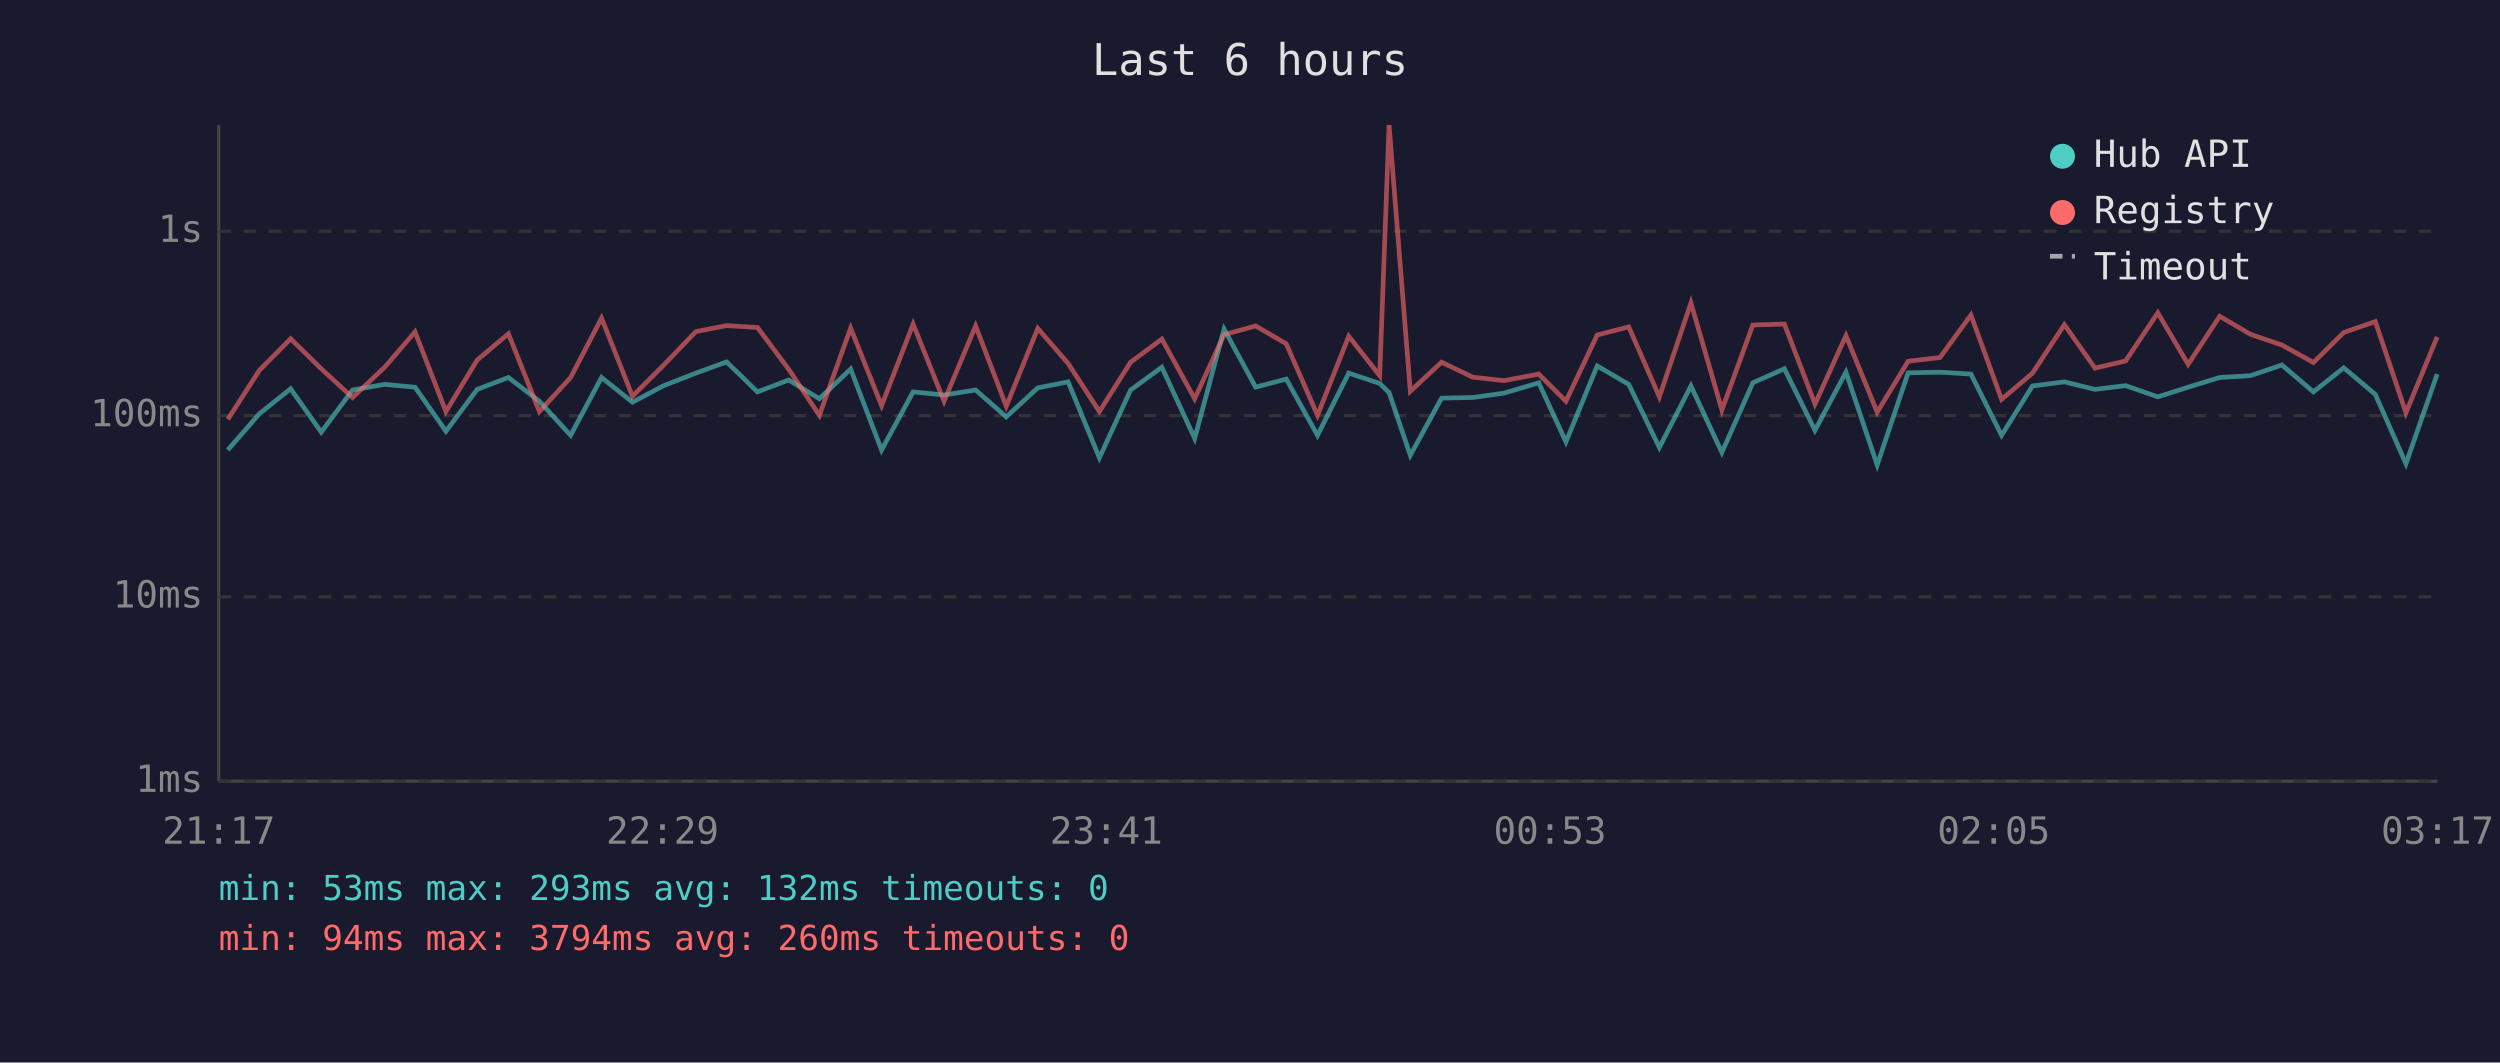
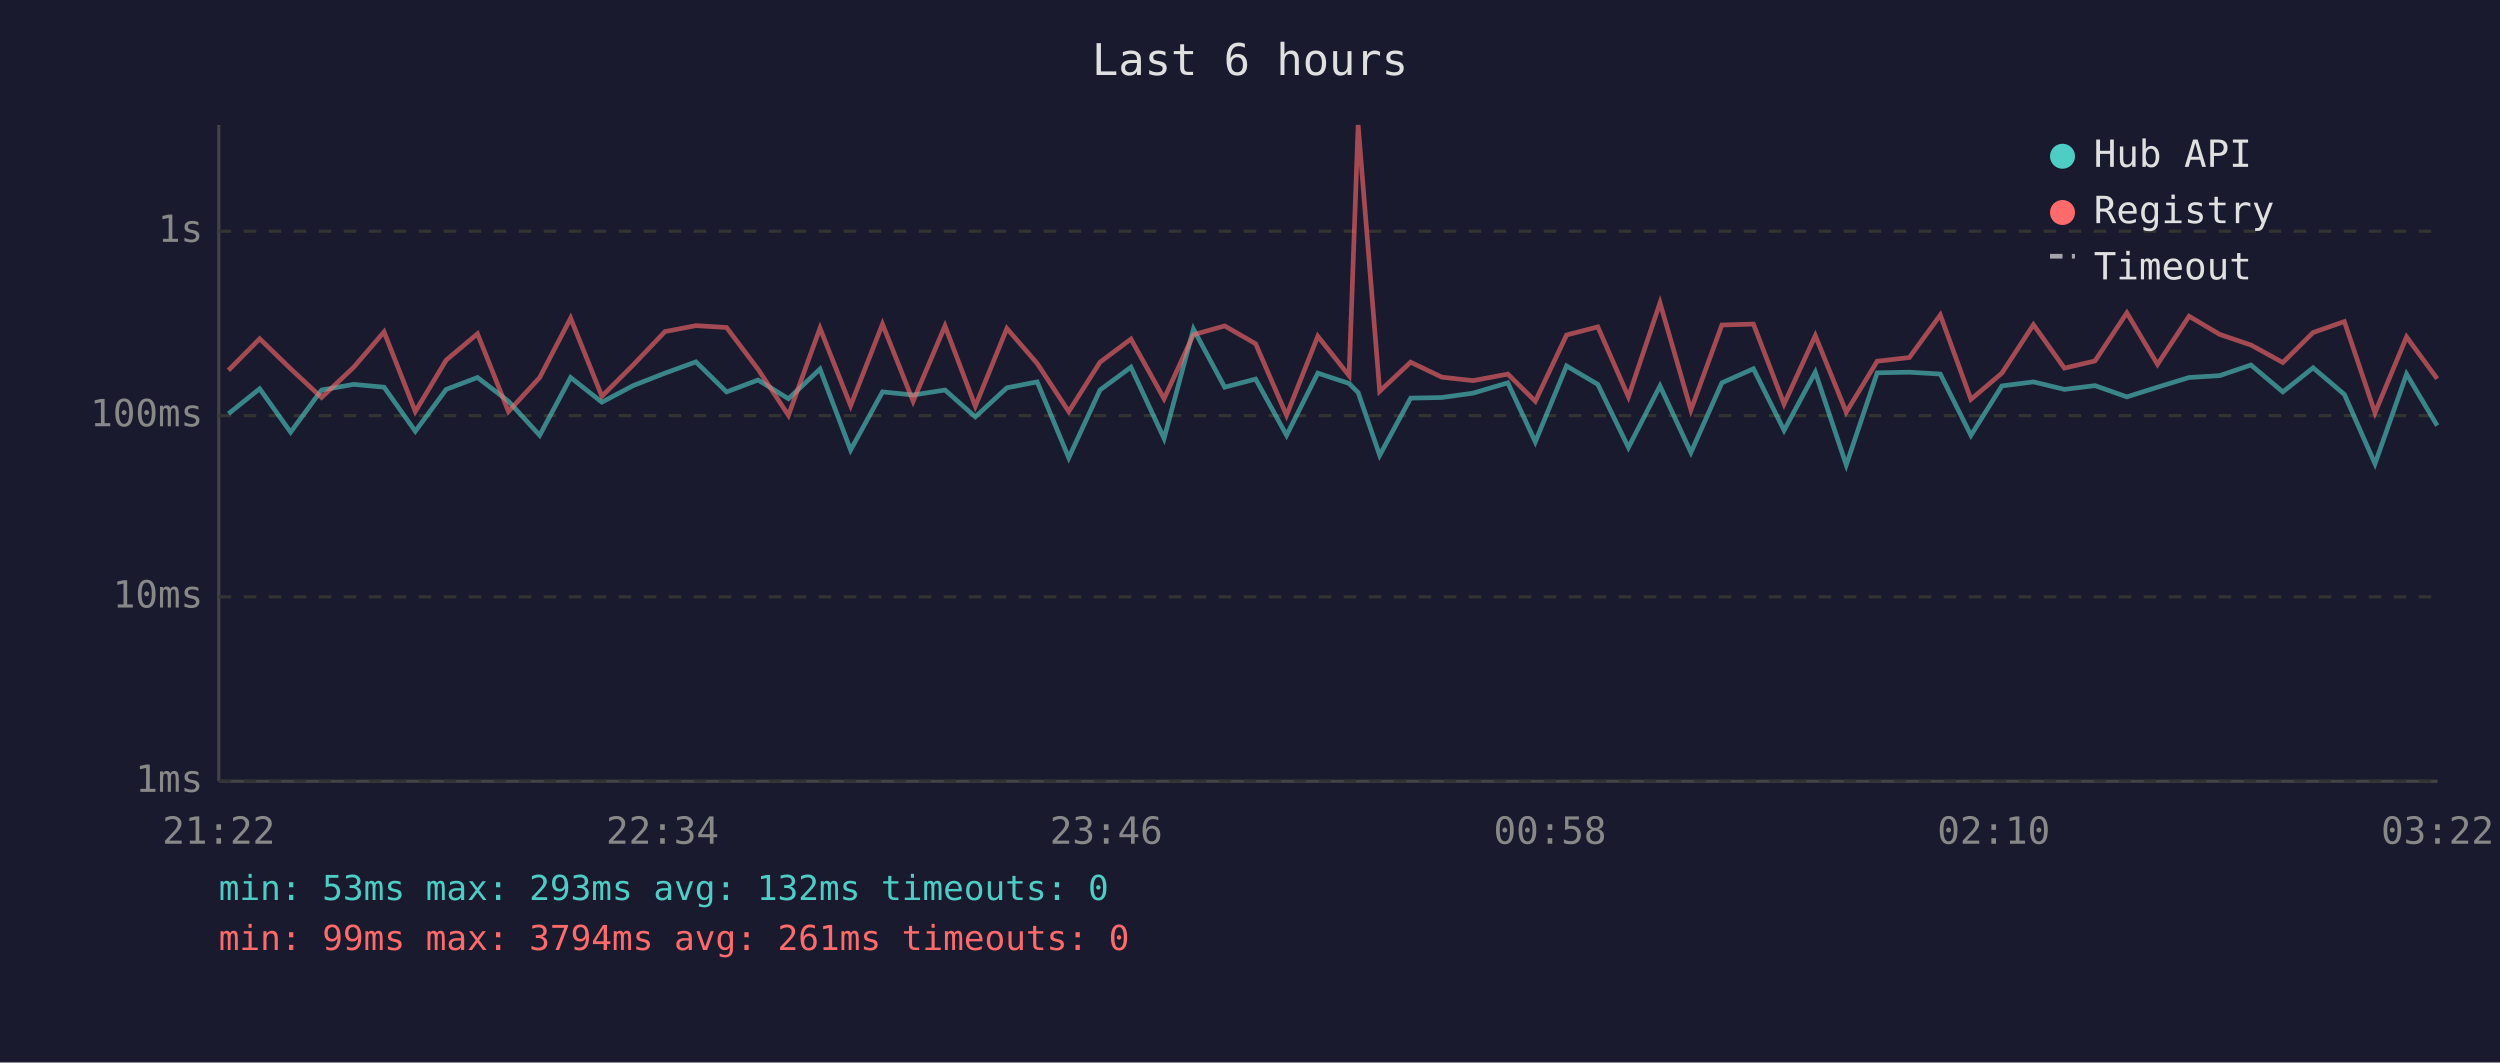
<svg xmlns="http://www.w3.org/2000/svg" viewBox="0 0 800 340" font-family="monospace" font-size="12">
  <rect width="800" height="340" fill="#1a1a2e" />
  <text x="400" y="24" fill="#e0e0e0" font-size="14" text-anchor="middle">Last 6 hours</text>
  <line x1="70" y1="40" x2="70" y2="250" stroke="#444" stroke-width="1" />
  <line x1="70" y1="250" x2="780" y2="250" stroke="#444" stroke-width="1" />
  <line x1="70" y1="250" x2="780" y2="250" stroke="#333" stroke-width="1" stroke-dasharray="4" />
  <text x="65" y="250" fill="#888" text-anchor="end" dominant-baseline="middle">1ms</text>
  <line x1="70" y1="191" x2="780" y2="191" stroke="#333" stroke-width="1" stroke-dasharray="4" />
  <text x="65" y="191" fill="#888" text-anchor="end" dominant-baseline="middle">10ms</text>
  <line x1="70" y1="133" x2="780" y2="133" stroke="#333" stroke-width="1" stroke-dasharray="4" />
  <text x="65" y="133" fill="#888" text-anchor="end" dominant-baseline="middle">100ms</text>
  <line x1="70" y1="74" x2="780" y2="74" stroke="#333" stroke-width="1" stroke-dasharray="4" />
  <text x="65" y="74" fill="#888" text-anchor="end" dominant-baseline="middle">1s</text>
-   <text x="70" y="270" fill="#888" text-anchor="middle">21:17</text>
-   <text x="212" y="270" fill="#888" text-anchor="middle">22:29</text>
-   <text x="354" y="270" fill="#888" text-anchor="middle">23:41</text>
-   <text x="496" y="270" fill="#888" text-anchor="middle">00:53</text>
-   <text x="638" y="270" fill="#888" text-anchor="middle">02:05</text>
-   <text x="780" y="270" fill="#888" text-anchor="middle">03:17</text>
-   <polyline points="72.9,144.0 83.0,132.4 93.0,124.4 102.8,138.3 112.8,124.8 123.1,123.0 132.8,123.9 142.7,138.0 152.7,124.6 162.7,120.8 172.6,128.4 182.6,139.3 192.5,120.8 202.4,128.7 212.4,123.4 222.7,119.4 232.5,115.8 242.4,125.4 252.4,121.6 262.2,127.6 272.2,118.1 282.1,144.0 292.2,125.4 302.1,126.4 312.2,124.8 322.0,133.4 332.1,124.1 341.8,122.2 351.8,146.5 361.8,124.8 371.8,117.5 382.3,140.3 391.7,105.3 401.8,123.9 411.6,121.3 421.6,139.3 431.6,119.4 441.5,122.7 444.5,125.6 451.3,145.7 461.3,127.4 471.3,127.2 481.3,125.8 492.4,122.5 501.1,141.4 511.1,117.1 521.2,123.0 531.0,143.2 541.1,123.5 551.0,144.8 560.9,122.5 571.0,118.0 580.8,137.7 590.7,119.1 600.7,148.8 610.6,119.3 620.8,119.1 630.7,119.7 640.5,139.3 650.4,123.5 660.6,122.2 670.4,124.6 680.2,123.4 690.5,127.0 700.2,123.9 710.3,120.8 720.2,120.2 730.2,116.8 740.3,125.4 750.0,117.7 760.1,126.2 769.9,148.4 779.9,119.7" fill="none" stroke="#4ecdc4" stroke-width="1.5" opacity="0.6" />
-   <polyline points="72.9,134.2 83.0,118.5 93.0,108.4 102.8,118.0 112.8,127.2 123.1,117.5 132.8,106.2 142.7,131.7 152.7,115.2 162.7,106.8 172.6,131.7 182.6,120.8 192.5,101.8 202.4,126.8 212.4,116.8 222.7,106.1 232.5,104.2 242.4,104.8 252.4,118.2 262.2,132.9 272.2,105.0 282.1,129.8 292.2,103.7 302.1,128.4 312.2,104.3 322.0,130.0 332.1,105.1 341.8,116.3 351.8,131.7 361.8,115.9 371.8,108.5 382.3,127.6 391.7,107.1 401.8,104.3 411.6,110.0 421.6,132.9 431.6,107.6 441.5,120.2 444.5,40.0 451.3,125.2 461.3,115.9 471.3,120.7 481.3,121.8 492.4,119.7 501.1,128.4 511.1,107.2 521.2,104.6 531.0,127.0 541.1,96.9 551.0,131.2 560.9,104.0 571.0,103.7 580.8,129.3 590.7,107.4 600.7,131.9 610.6,115.6 620.8,114.4 630.7,100.8 640.5,127.8 650.4,119.4 660.6,103.9 670.4,117.8 680.2,115.5 690.5,100.1 700.2,116.6 710.3,101.2 720.2,107.0 730.2,110.4 740.3,116.0 750.0,106.4 760.1,102.9 769.9,132.1 779.9,107.8" fill="none" stroke="#ff6b6b" stroke-width="1.5" opacity="0.6" />
+   <text x="70" y="270" fill="#888" text-anchor="middle">21:22</text>
+   <text x="212" y="270" fill="#888" text-anchor="middle">22:34</text>
+   <text x="354" y="270" fill="#888" text-anchor="middle">23:46</text>
+   <text x="496" y="270" fill="#888" text-anchor="middle">00:58</text>
+   <text x="638" y="270" fill="#888" text-anchor="middle">02:10</text>
+   <text x="780" y="270" fill="#888" text-anchor="middle">03:22</text>
+   <polyline points="73.1,132.4 83.1,124.4 93.0,138.3 102.9,124.8 113.2,123.0 122.9,123.9 132.9,138.0 142.8,124.6 152.8,120.8 162.7,128.4 172.7,139.3 182.6,120.8 192.6,128.7 202.6,123.4 212.8,119.4 222.7,115.8 232.5,125.4 242.6,121.6 252.3,127.6 262.4,118.1 272.2,144.0 282.4,125.4 292.2,126.4 302.4,124.8 312.1,133.4 322.2,124.1 331.9,122.2 342.0,146.5 352.0,124.8 361.9,117.5 372.5,140.3 381.9,105.3 391.9,123.9 401.8,121.3 411.7,139.3 421.7,119.4 431.7,122.7 434.6,125.6 441.5,145.7 451.4,127.4 461.4,127.2 471.4,125.8 482.5,122.5 491.3,141.4 501.3,117.1 511.3,123.0 521.1,143.2 531.2,123.5 541.1,144.8 551.0,122.5 561.1,118.0 570.9,137.7 580.9,119.1 590.8,148.8 600.7,119.3 611.0,119.1 620.9,119.7 630.7,139.3 640.6,123.5 650.7,122.2 660.6,124.6 670.4,123.4 680.6,127.0 690.4,123.9 700.5,120.8 710.3,120.2 720.3,116.8 730.5,125.4 740.2,117.7 750.2,126.2 760.0,148.4 770.1,119.7 779.9,136.2" fill="none" stroke="#4ecdc4" stroke-width="1.5" opacity="0.6" />
+   <polyline points="73.1,118.5 83.1,108.4 93.0,118.0 102.9,127.2 113.2,117.5 122.9,106.2 132.9,131.7 142.8,115.2 152.8,106.8 162.7,131.7 172.7,120.8 182.6,101.8 192.6,126.8 202.6,116.8 212.8,106.1 222.7,104.2 232.5,104.8 242.6,118.2 252.3,132.9 262.4,105.0 272.2,129.8 282.4,103.7 292.2,128.4 302.4,104.3 312.1,130.0 322.2,105.1 331.9,116.3 342.0,131.7 352.0,115.9 361.9,108.5 372.5,127.6 381.9,107.1 391.9,104.3 401.8,110.0 411.7,132.9 421.7,107.6 431.7,120.2 434.6,40.0 441.5,125.2 451.4,115.9 461.4,120.7 471.4,121.8 482.5,119.7 491.3,128.4 501.3,107.2 511.3,104.6 521.1,127.0 531.2,96.9 541.1,131.2 551.0,104.0 561.1,103.7 570.9,129.3 580.9,107.4 590.8,131.9 600.7,115.6 611.0,114.4 620.9,100.8 630.7,127.8 640.6,119.4 650.7,103.9 660.6,117.8 670.4,115.5 680.6,100.1 690.4,116.6 700.5,101.2 710.3,107.0 720.3,110.4 730.5,116.0 740.2,106.4 750.2,102.9 760.0,132.1 770.1,107.8 779.9,121.2" fill="none" stroke="#ff6b6b" stroke-width="1.5" opacity="0.6" />
  <circle cx="660" cy="50" r="4" fill="#4ecdc4" />
  <text x="670" y="50" fill="#e0e0e0" dominant-baseline="middle">Hub API</text>
  <circle cx="660" cy="68" r="4" fill="#ff6b6b" />
  <text x="670" y="68" fill="#e0e0e0" dominant-baseline="middle">Registry</text>
  <line x1="656" y1="82" x2="664" y2="82" stroke="#e0e0e0" stroke-width="1.5" stroke-dasharray="4,3" opacity="0.7" />
  <text x="670" y="86" fill="#e0e0e0" dominant-baseline="middle">Timeout</text>
  <text x="70" y="288" fill="#4ecdc4" font-size="11">min: 53ms  max: 293ms  avg: 132ms  timeouts: 0</text>
-   <text x="70" y="304" fill="#ff6b6b" font-size="11">min: 94ms  max: 3794ms  avg: 260ms  timeouts: 0</text>
+   <text x="70" y="304" fill="#ff6b6b" font-size="11">min: 99ms  max: 3794ms  avg: 261ms  timeouts: 0</text>
</svg>
